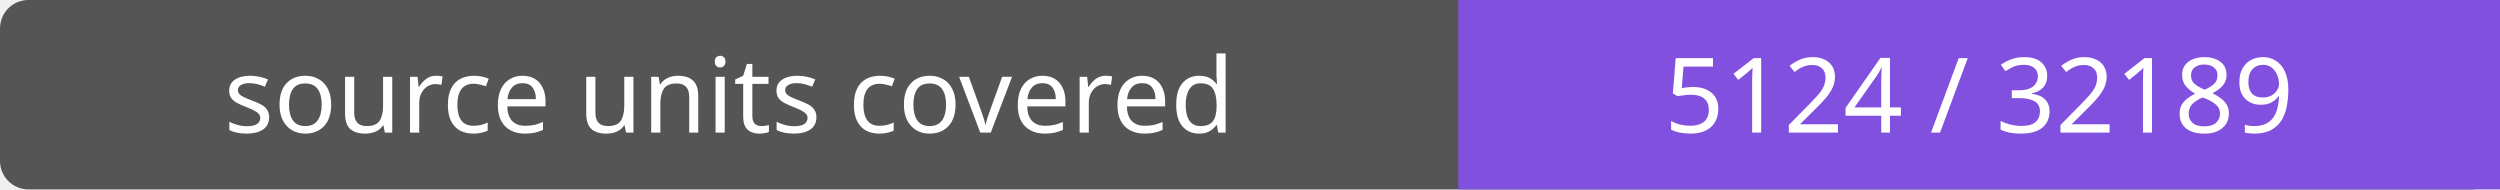
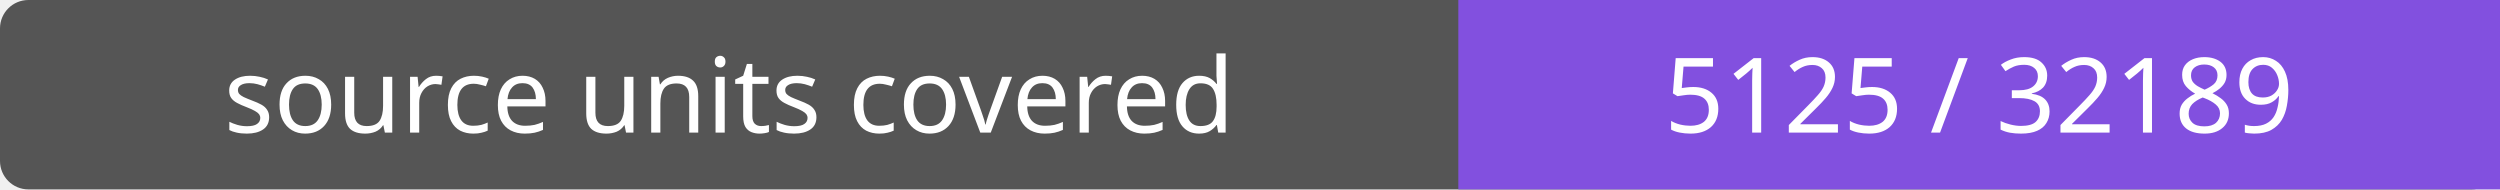
- <svg xmlns="http://www.w3.org/2000/svg" width="264" height="20" role="img" aria-label="source units covered: 5124 / 32189">
+ <svg xmlns="http://www.w3.org/2000/svg" width="264" height="20" role="img" aria-label="source units covered: 5125 / 32189">
  <rect width="264" height="20" rx="3" fill="#555" />
  <path fill="#8250df" d="M154 0h110v20H154z" />
  <g fill="#fff" text-anchor="middle" font-family="Verdana,sans-serif" font-size="11">
    <text x="77.0" y="14">source units covered</text>
-     <text x="209.0" y="14">5124 / 32189</text>
+     <text x="209.0" y="14">5125 / 32189</text>
  </g>
</svg>
